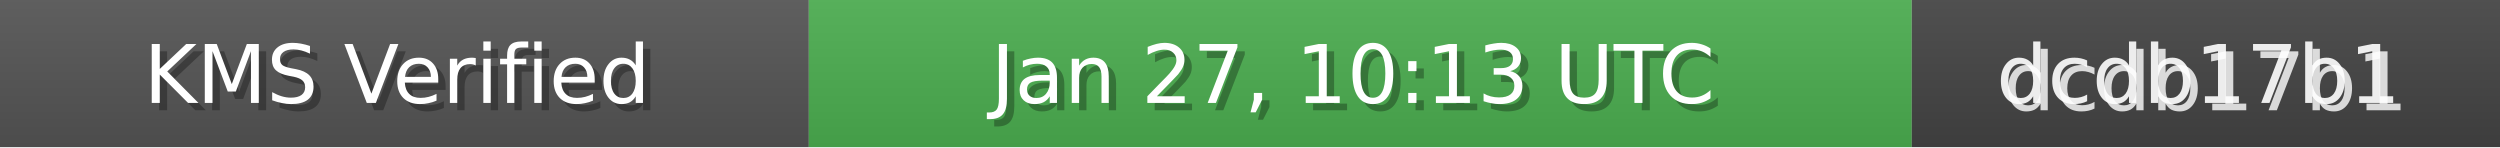
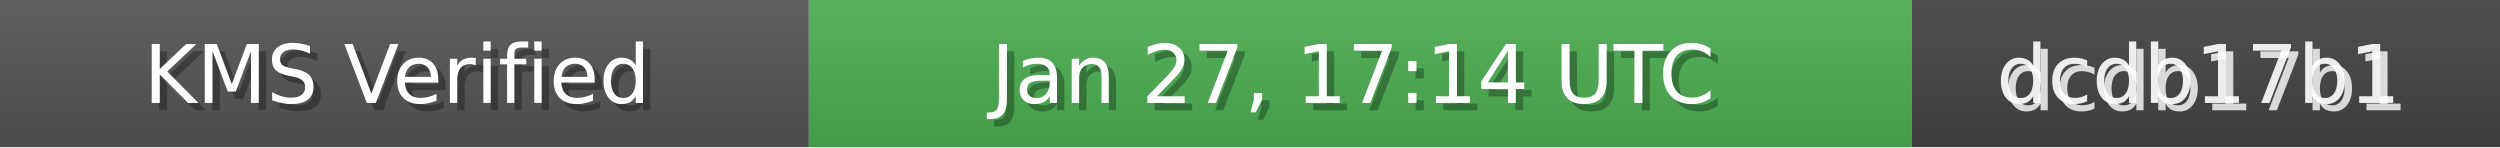
<svg xmlns="http://www.w3.org/2000/svg" width="340" height="20" role="img">
  <linearGradient id="bg" x2="0" y2="100%">
    <stop offset="0" stop-color="#bbb" stop-opacity=".1" />
    <stop offset="1" stop-opacity=".1" />
  </linearGradient>
  <rect width="110" height="20" fill="#555" />
  <rect x="110" width="150" height="20" fill="#4CAF50" />
  <rect x="260" width="80" height="20" fill="#444" />
  <rect width="340" height="20" fill="url(#bg)" />
  <g fill="#fff" text-anchor="middle" font-family="Verdana,Geneva,DejaVu Sans,sans-serif" font-size="11">
    <text x="55" y="15" fill="#000" fill-opacity=".3">KMS Verified</text>
    <text x="54" y="14">KMS Verified</text>
-     <text x="185" y="15" fill="#000" fill-opacity=".3">Jan 27, 10:13 UTC</text>
-     <text x="184" y="14">Jan 27, 10:13 UTC</text>
+     <text x="185" y="15" fill="#000" fill-opacity=".3">Jan 27, 17:14 UTC</text>
+     <text x="184" y="14">Jan 27, 17:14 UTC</text>
    <text x="300" y="15" fill="#fff" fill-opacity=".8">dcdb17b1</text>
    <text x="299" y="14" fill="#fff" fill-opacity=".9">dcdb17b1</text>
  </g>
</svg>
